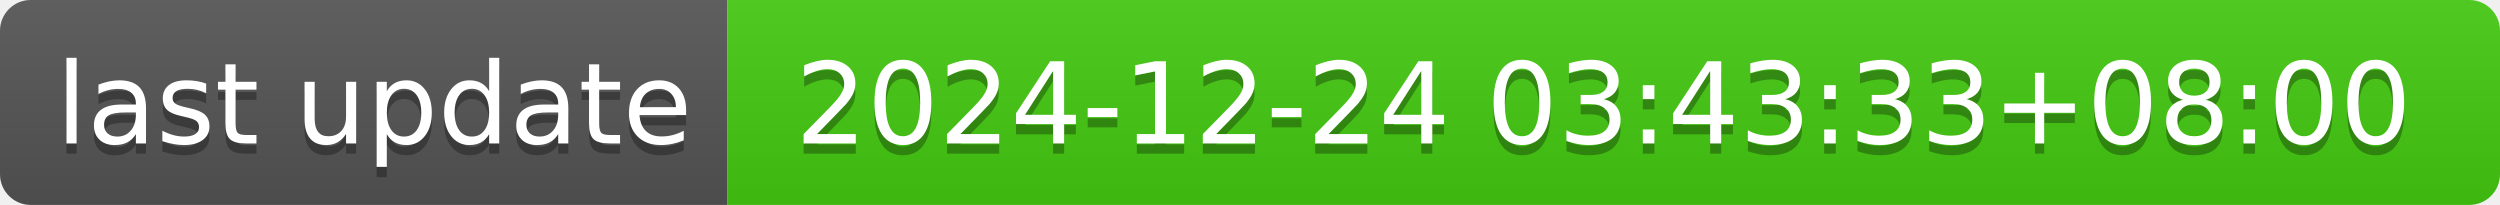
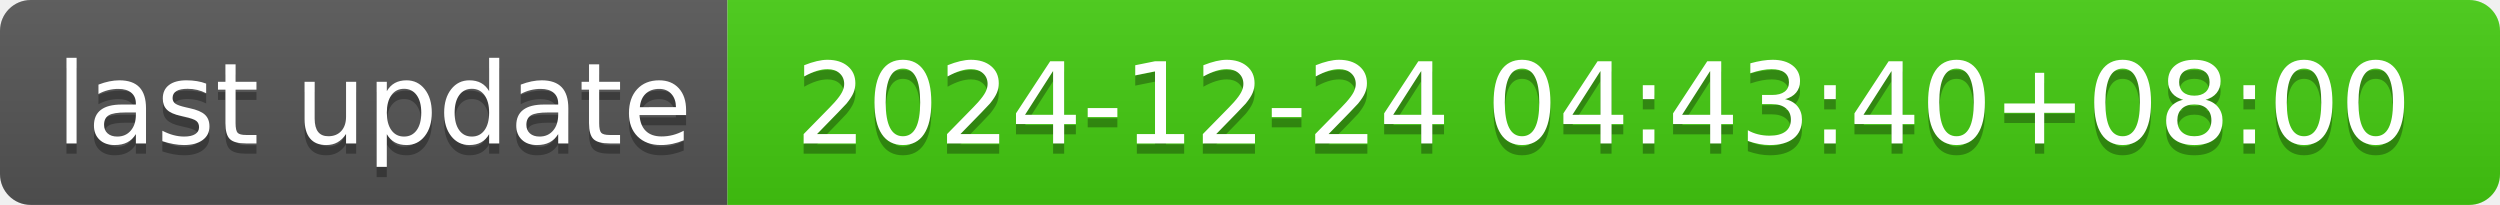
- <svg xmlns="http://www.w3.org/2000/svg" width="244" height="20" role="img" aria-label="last update: 2024-12-24 03:43:33+08:00">
+ <svg xmlns="http://www.w3.org/2000/svg" width="244" height="20" role="img" aria-label="last update: 2024-12-24 04:43:40+08:00">
  <linearGradient id="s" x2="0" y2="100%">
    <stop offset="0" stop-color="#bbb" stop-opacity=".1" />
    <stop offset="1" stop-opacity=".1" />
  </linearGradient>
  <clipPath id="r">
    <rect width="244" height="20" rx="3" fill="#fff" />
  </clipPath>
  <g clip-path="url(#r)">
    <rect width="71" height="20" fill="#555" />
    <rect x="71" width="173" height="20" fill="#4c1" />
    <rect width="244" height="20" fill="url(#s)" />
  </g>
  <g fill="#fff" text-anchor="middle" font-family="Verdana,Geneva,DejaVu Sans,sans-serif" text-rendering="geometricPrecision" font-size="110">
    <text aria-hidden="true" x="365" y="150" fill="#010101" fill-opacity=".3" transform="scale(.1)" textLength="610">last update</text>
    <text x="365" y="140" transform="scale(.1)" fill="#fff" textLength="610">last update</text>
-     <text aria-hidden="true" x="1565" y="150" fill="#010101" fill-opacity=".3" transform="scale(.1)" textLength="1630">2024-12-24 03:43:33+08:00</text>
-     <text x="1565" y="140" transform="scale(.1)" fill="#fff" textLength="1630">2024-12-24 03:43:33+08:00</text>
+     <text aria-hidden="true" x="1565" y="150" fill="#010101" fill-opacity=".3" transform="scale(.1)" textLength="1630">2024-12-24 04:43:40+08:00</text>
+     <text x="1565" y="140" transform="scale(.1)" fill="#fff" textLength="1630">2024-12-24 04:43:40+08:00</text>
  </g>
</svg>
